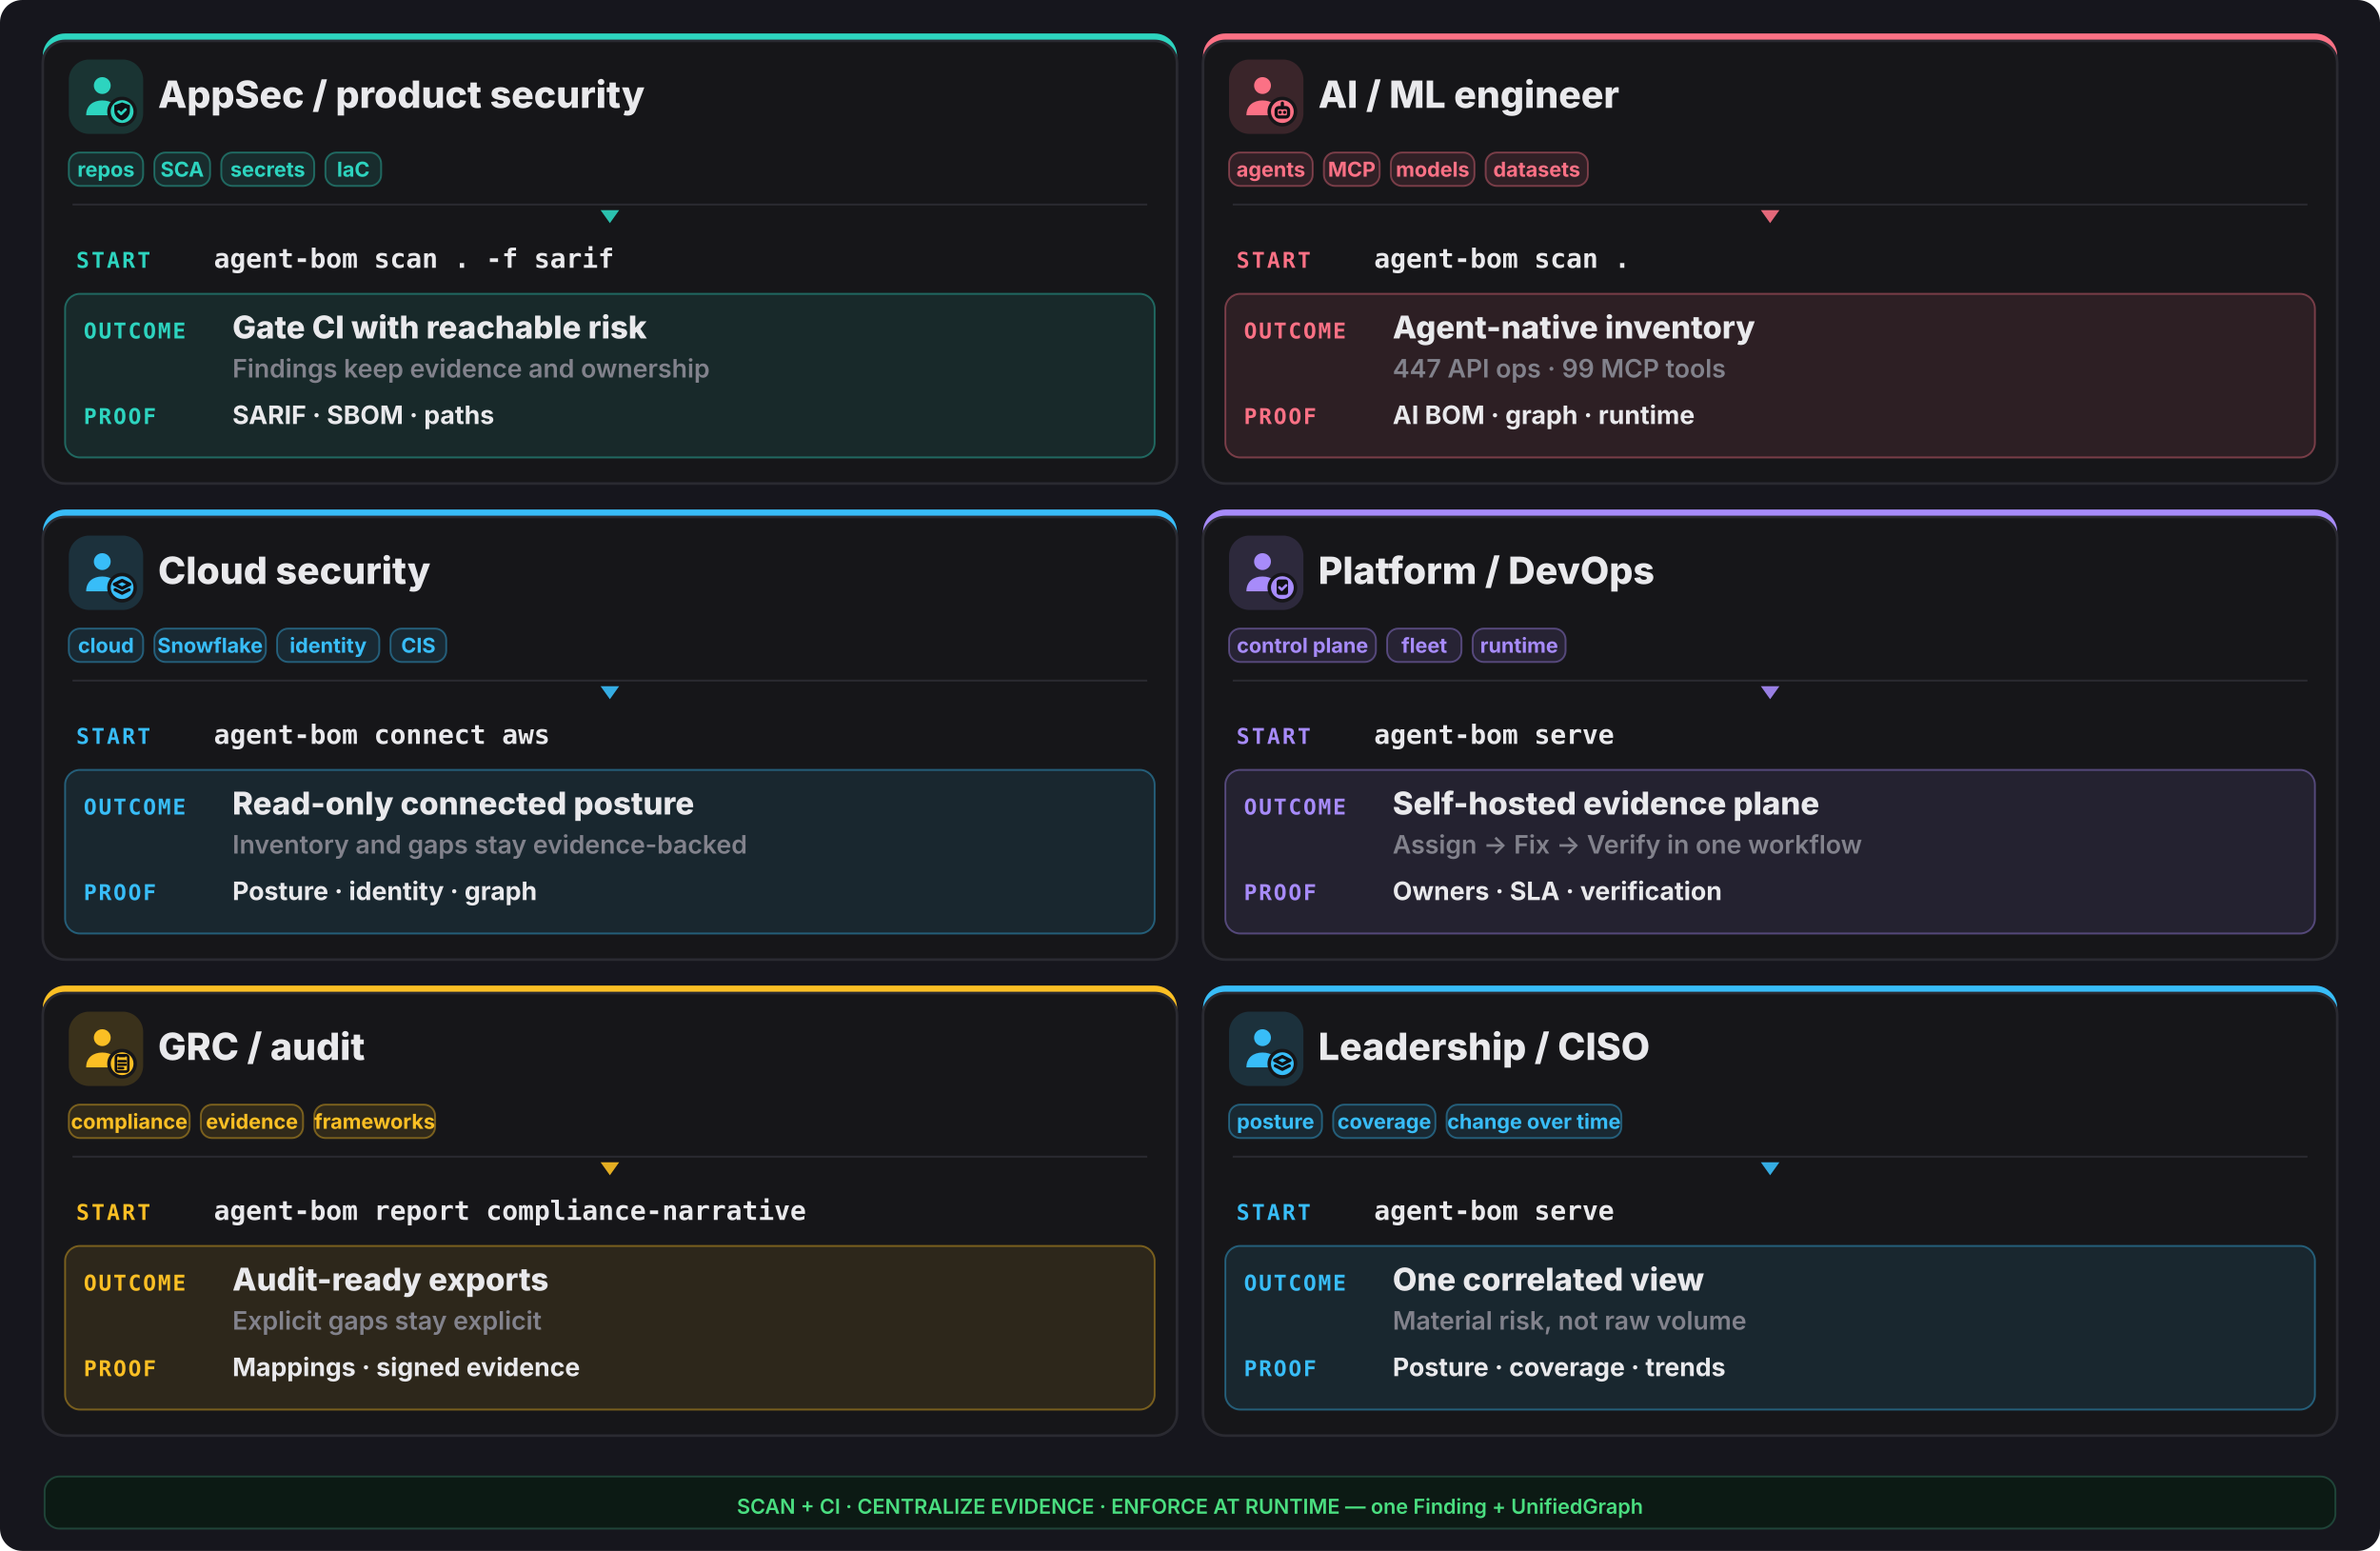
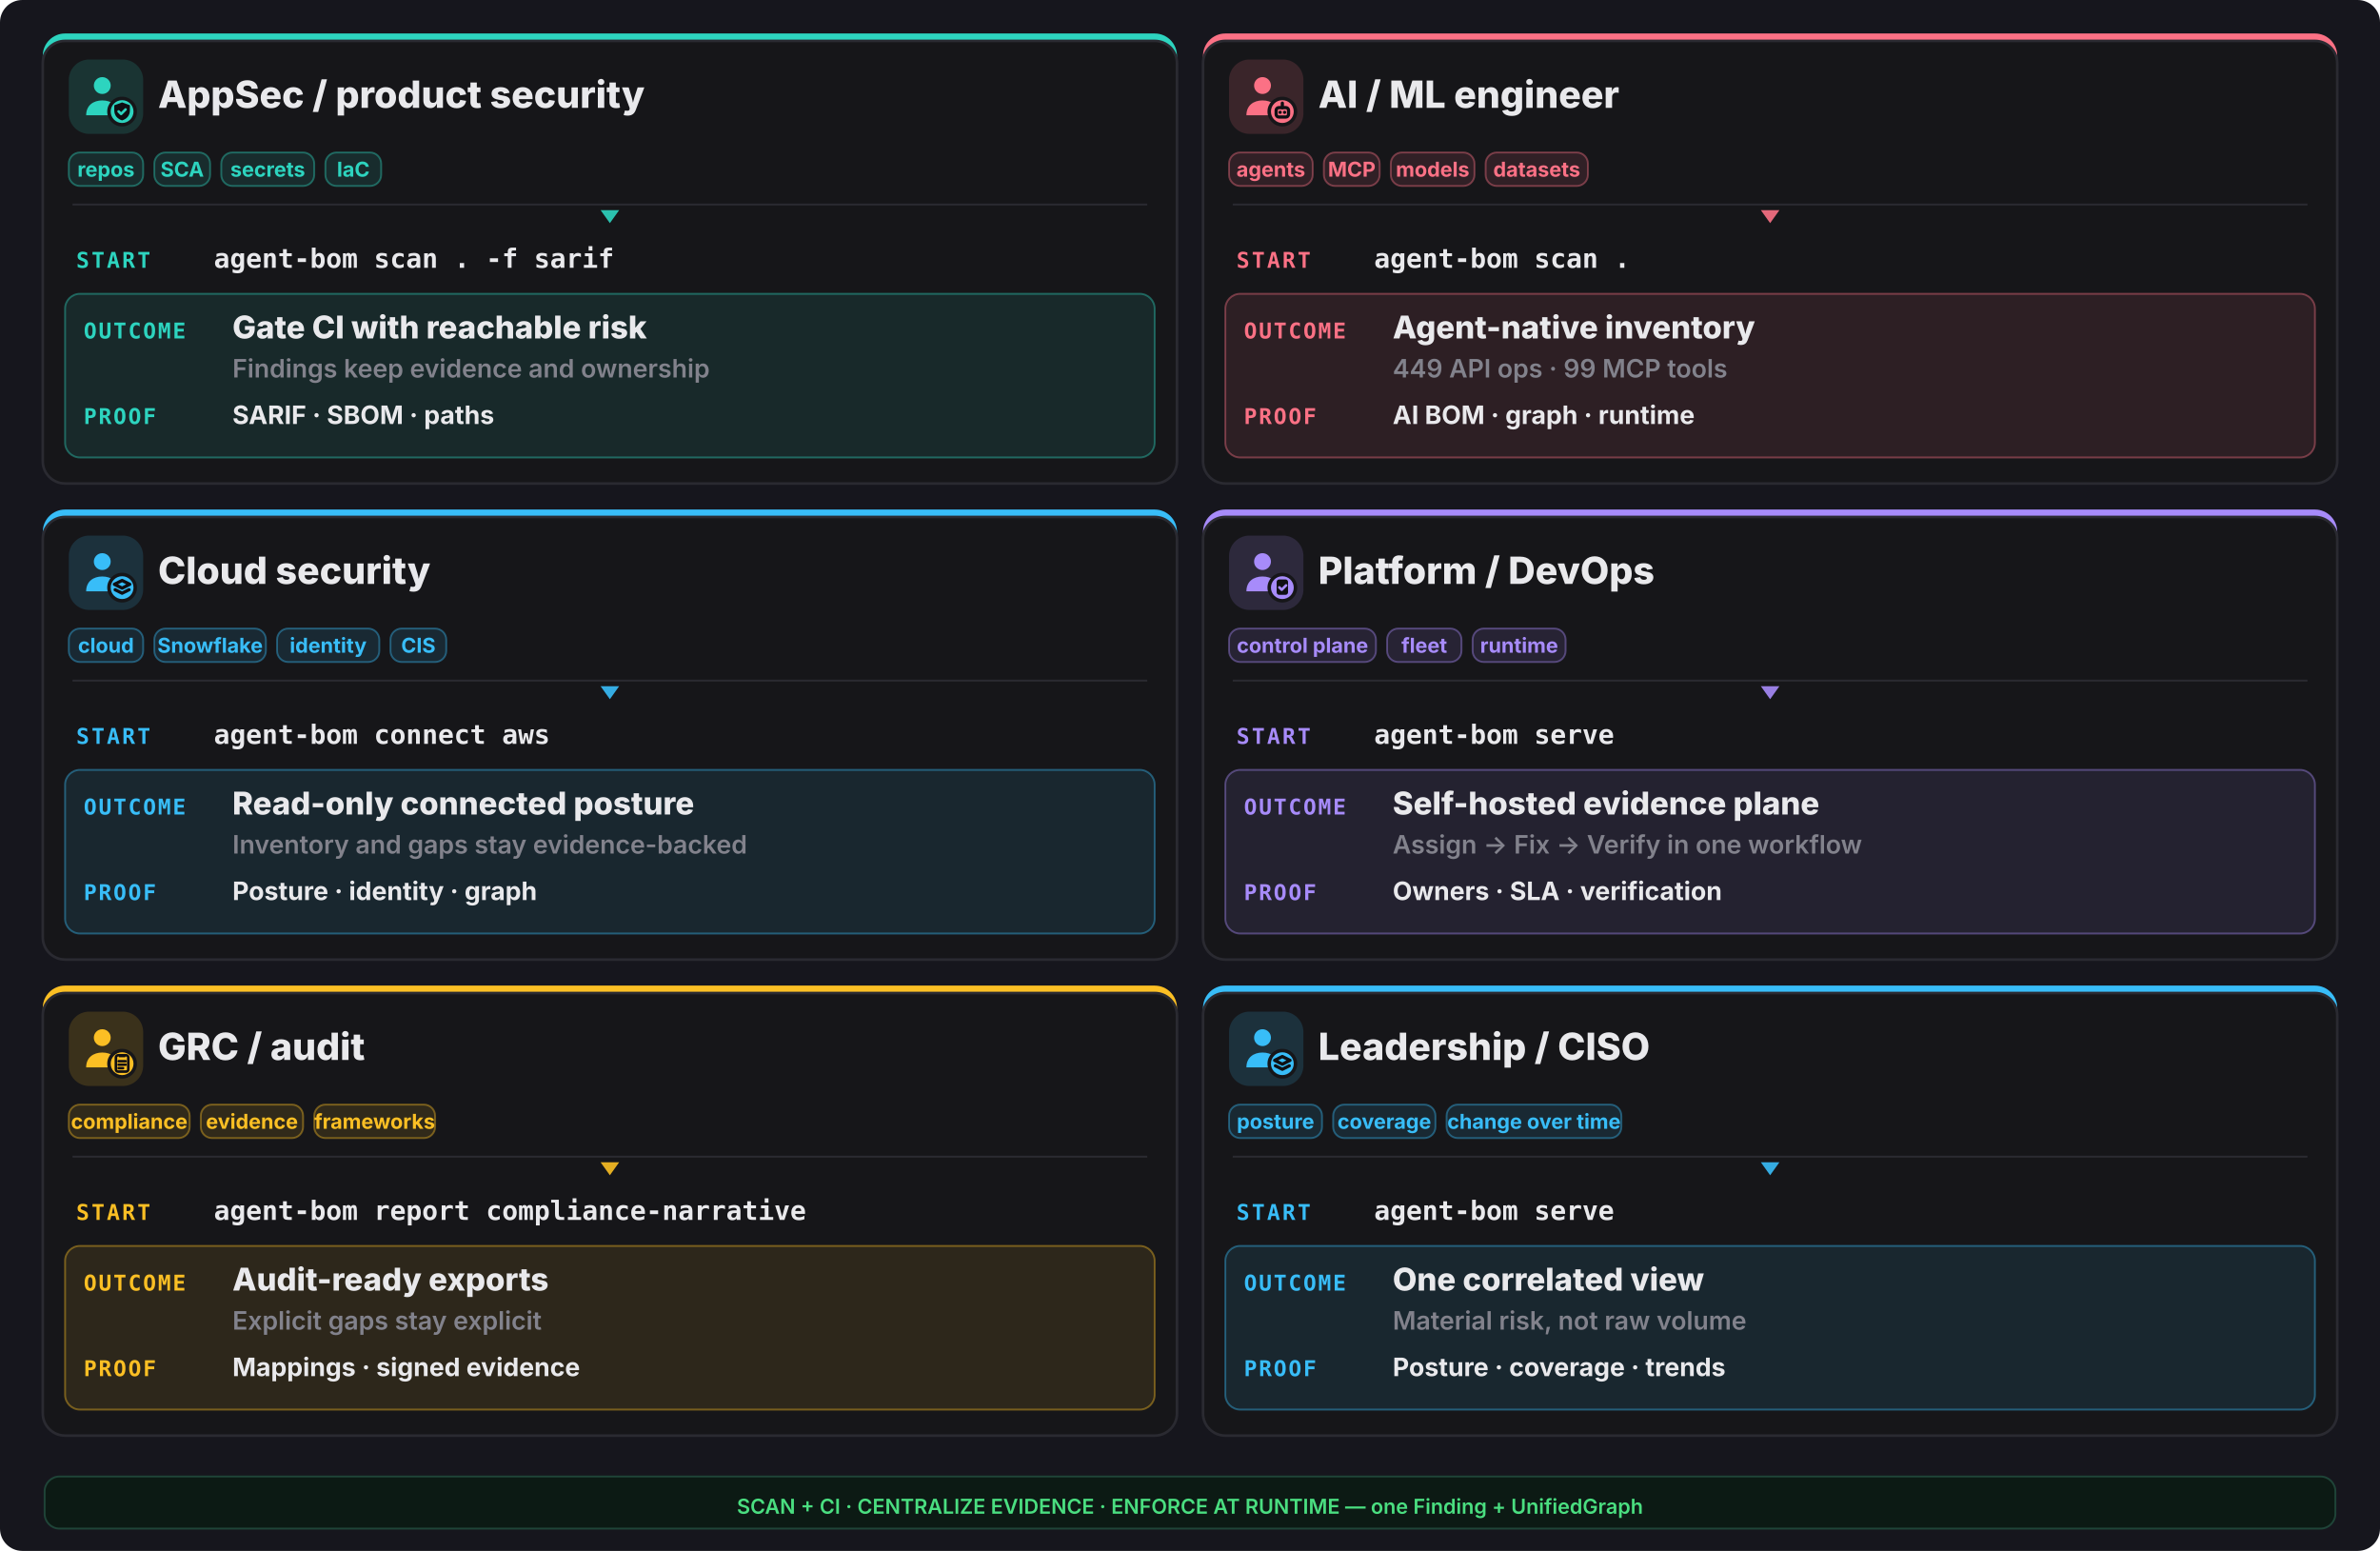
<svg xmlns="http://www.w3.org/2000/svg" width="1280" height="834" viewBox="0 0 1280 834" fill="none">
  <rect width="1280" height="834" rx="12" fill="#16161d" />
  <rect x="23" y="18" width="610" height="242" rx="12" fill="#2dd4bf" />
  <rect x="23" y="22" width="610" height="238" rx="12" fill="#161619" stroke="#2a2a31" stroke-width="1.4" />
  <rect x="37" y="32" width="40" height="40" rx="11" fill="#2dd4bf" opacity="0.16" />
  <g transform="translate(41,36) scale(1.333333)">
    <circle cx="10.5" cy="7.5" r="3.4" fill="#2dd4bf" />
    <path d="M4 19.5c0-4 2.9-6 6.5-6s6.5 2 6.5 6z" fill="#2dd4bf" />
    <circle cx="18.5" cy="18" r="6" fill="#161619" />
    <circle cx="18.5" cy="18" r="4.6" fill="#2dd4bf" />
    <g fill="none" stroke="#0f0f13" stroke-width="1.3" stroke-linecap="round" stroke-linejoin="round">
      <path d="M18.5 14.3l3.15 1.15v2.1c0 2.1-1.4 3.5-3.15 4-1.75-.5-3.15-1.9-3.15-4v-2.1z" fill="#0f0f13" stroke="none" />
      <path d="M17.1 17.95l1 1 1.8-1.8" stroke="#2dd4bf" stroke-width="1.05" />
    </g>
  </g>
  <text x="85" y="58" font-family="Inter,system-ui,sans-serif" font-size="20.15" font-weight="800" fill="#e9e9ec">AppSec / product security</text>
  <rect x="37" y="82" width="40" height="18" rx="6" fill="#2dd4bf" fill-opacity="0.12" stroke="#2dd4bf" stroke-opacity="0.4" />
  <text x="57.0" y="95" text-anchor="middle" font-family="Inter,system-ui,sans-serif" font-size="11.05" font-weight="700" fill="#2dd4bf">repos</text>
  <rect x="83" y="82" width="30" height="18" rx="6" fill="#2dd4bf" fill-opacity="0.12" stroke="#2dd4bf" stroke-opacity="0.4" />
  <text x="98.0" y="95" text-anchor="middle" font-family="Inter,system-ui,sans-serif" font-size="11.05" font-weight="700" fill="#2dd4bf">SCA</text>
  <rect x="119" y="82" width="50" height="18" rx="6" fill="#2dd4bf" fill-opacity="0.12" stroke="#2dd4bf" stroke-opacity="0.4" />
  <text x="144.0" y="95" text-anchor="middle" font-family="Inter,system-ui,sans-serif" font-size="11.05" font-weight="700" fill="#2dd4bf">secrets</text>
  <rect x="175" y="82" width="30" height="18" rx="6" fill="#2dd4bf" fill-opacity="0.12" stroke="#2dd4bf" stroke-opacity="0.4" />
  <text x="190.0" y="95" text-anchor="middle" font-family="Inter,system-ui,sans-serif" font-size="11.05" font-weight="700" fill="#2dd4bf">IaC</text>
  <line x1="39" y1="110" x2="617" y2="110" stroke="#2a2a31" stroke-width="1" />
  <polygon points="328,120 323,113 333,113" fill="#2dd4bf" opacity="0.9" />
  <text x="41" y="144" font-family="ui-monospace,monospace" font-size="11.7" font-weight="800" letter-spacing="0.1em" fill="#2dd4bf">START</text>
  <text x="115" y="144" font-family="ui-monospace,monospace" font-size="14.3" font-weight="700" fill="#e9e9ec">agent-bom scan . -f sarif</text>
  <rect x="35" y="158" width="586" height="88" rx="8" fill="#2dd4bf" opacity="0.10" />
  <rect x="35" y="158" width="586" height="88" rx="8" fill="none" stroke="#2dd4bf" opacity="0.4" />
  <text x="45" y="182" font-family="ui-monospace,monospace" font-size="11.7" font-weight="800" letter-spacing="0.08em" fill="#2dd4bf">OUTCOME</text>
  <text x="125" y="182" font-family="Inter,system-ui,sans-serif" font-size="16.9" font-weight="800" fill="#e9e9ec">Gate CI with reachable risk</text>
  <text x="125" y="203" font-family="Inter,system-ui,sans-serif" font-size="13.65" font-weight="600" fill="#82828c">Findings keep evidence and ownership</text>
  <text x="45" y="228" font-family="ui-monospace,monospace" font-size="11.7" font-weight="800" letter-spacing="0.08em" fill="#2dd4bf">PROOF</text>
  <text x="125" y="228" font-family="Inter,system-ui,sans-serif" font-size="13.65" font-weight="700" fill="#e9e9ec">SARIF · SBOM · paths</text>
  <rect x="647" y="18" width="610" height="242" rx="12" fill="#fb7185" />
  <rect x="647" y="22" width="610" height="238" rx="12" fill="#161619" stroke="#2a2a31" stroke-width="1.4" />
  <rect x="661" y="32" width="40" height="40" rx="11" fill="#fb7185" opacity="0.16" />
  <g transform="translate(665,36) scale(1.333333)">
    <circle cx="10.5" cy="7.5" r="3.4" fill="#fb7185" />
    <path d="M4 19.5c0-4 2.9-6 6.5-6s6.5 2 6.5 6z" fill="#fb7185" />
    <circle cx="18.5" cy="18" r="6" fill="#161619" />
    <circle cx="18.5" cy="18" r="4.6" fill="#fb7185" />
    <g fill="none" stroke="#0f0f13" stroke-width="1.3" stroke-linecap="round" stroke-linejoin="round">
      <rect x="16" y="16.4" width="5" height="3.8" rx="1.1" />
      <path d="M17.6 18.3h.01 M19.4 18.3h.01 M18.5 14.6v1.8" />
    </g>
  </g>
  <text x="709" y="58" font-family="Inter,system-ui,sans-serif" font-size="20.15" font-weight="800" fill="#e9e9ec">AI / ML engineer</text>
  <rect x="661" y="82" width="45" height="18" rx="6" fill="#fb7185" fill-opacity="0.12" stroke="#fb7185" stroke-opacity="0.4" />
  <text x="683.5" y="95" text-anchor="middle" font-family="Inter,system-ui,sans-serif" font-size="11.05" font-weight="700" fill="#fb7185">agents</text>
  <rect x="712" y="82" width="30" height="18" rx="6" fill="#fb7185" fill-opacity="0.12" stroke="#fb7185" stroke-opacity="0.4" />
  <text x="727.0" y="95" text-anchor="middle" font-family="Inter,system-ui,sans-serif" font-size="11.05" font-weight="700" fill="#fb7185">MCP</text>
  <rect x="748" y="82" width="45" height="18" rx="6" fill="#fb7185" fill-opacity="0.12" stroke="#fb7185" stroke-opacity="0.4" />
  <text x="770.5" y="95" text-anchor="middle" font-family="Inter,system-ui,sans-serif" font-size="11.05" font-weight="700" fill="#fb7185">models</text>
  <rect x="799" y="82" width="55" height="18" rx="6" fill="#fb7185" fill-opacity="0.12" stroke="#fb7185" stroke-opacity="0.4" />
  <text x="826.5" y="95" text-anchor="middle" font-family="Inter,system-ui,sans-serif" font-size="11.05" font-weight="700" fill="#fb7185">datasets</text>
  <line x1="663" y1="110" x2="1241" y2="110" stroke="#2a2a31" stroke-width="1" />
  <polygon points="952,120 947,113 957,113" fill="#fb7185" opacity="0.9" />
  <text x="665" y="144" font-family="ui-monospace,monospace" font-size="11.7" font-weight="800" letter-spacing="0.1em" fill="#fb7185">START</text>
  <text x="739" y="144" font-family="ui-monospace,monospace" font-size="14.3" font-weight="700" fill="#e9e9ec">agent-bom scan .</text>
  <rect x="659" y="158" width="586" height="88" rx="8" fill="#fb7185" opacity="0.10" />
  <rect x="659" y="158" width="586" height="88" rx="8" fill="none" stroke="#fb7185" opacity="0.4" />
  <text x="669" y="182" font-family="ui-monospace,monospace" font-size="11.7" font-weight="800" letter-spacing="0.08em" fill="#fb7185">OUTCOME</text>
  <text x="749" y="182" font-family="Inter,system-ui,sans-serif" font-size="16.9" font-weight="800" fill="#e9e9ec">Agent-native inventory</text>
-   <text x="749" y="203" font-family="Inter,system-ui,sans-serif" font-size="13.65" font-weight="600" fill="#82828c">447 API ops · 99 MCP tools</text>
+   <text x="749" y="203" font-family="Inter,system-ui,sans-serif" font-size="13.65" font-weight="600" fill="#82828c">449 API ops · 99 MCP tools</text>
  <text x="669" y="228" font-family="ui-monospace,monospace" font-size="11.7" font-weight="800" letter-spacing="0.08em" fill="#fb7185">PROOF</text>
  <text x="749" y="228" font-family="Inter,system-ui,sans-serif" font-size="13.65" font-weight="700" fill="#e9e9ec">AI BOM · graph · runtime</text>
  <rect x="23" y="274" width="610" height="242" rx="12" fill="#38bdf8" />
  <rect x="23" y="278" width="610" height="238" rx="12" fill="#161619" stroke="#2a2a31" stroke-width="1.4" />
  <rect x="37" y="288" width="40" height="40" rx="11" fill="#38bdf8" opacity="0.16" />
  <g transform="translate(41,292) scale(1.333333)">
    <circle cx="10.5" cy="7.5" r="3.4" fill="#38bdf8" />
    <path d="M4 19.5c0-4 2.9-6 6.5-6s6.5 2 6.5 6z" fill="#38bdf8" />
    <circle cx="18.5" cy="18" r="6" fill="#161619" />
    <circle cx="18.5" cy="18" r="4.6" fill="#38bdf8" />
    <g fill="none" stroke="#0f0f13" stroke-width="1.3" stroke-linecap="round" stroke-linejoin="round">
      <path d="M18.5 15.1l3.1 1.55-3.1 1.55-3.1-1.55z" />
      <path d="M15.7 18.85l2.8 1.4 2.8-1.4" />
    </g>
  </g>
  <text x="85" y="314" font-family="Inter,system-ui,sans-serif" font-size="20.15" font-weight="800" fill="#e9e9ec">Cloud security</text>
  <rect x="37" y="338" width="40" height="18" rx="6" fill="#38bdf8" fill-opacity="0.12" stroke="#38bdf8" stroke-opacity="0.4" />
  <text x="57.0" y="351" text-anchor="middle" font-family="Inter,system-ui,sans-serif" font-size="11.05" font-weight="700" fill="#38bdf8">cloud</text>
  <rect x="83" y="338" width="60" height="18" rx="6" fill="#38bdf8" fill-opacity="0.12" stroke="#38bdf8" stroke-opacity="0.4" />
  <text x="113.0" y="351" text-anchor="middle" font-family="Inter,system-ui,sans-serif" font-size="11.05" font-weight="700" fill="#38bdf8">Snowflake</text>
  <rect x="149" y="338" width="55" height="18" rx="6" fill="#38bdf8" fill-opacity="0.12" stroke="#38bdf8" stroke-opacity="0.4" />
  <text x="176.5" y="351" text-anchor="middle" font-family="Inter,system-ui,sans-serif" font-size="11.05" font-weight="700" fill="#38bdf8">identity</text>
  <rect x="210" y="338" width="30" height="18" rx="6" fill="#38bdf8" fill-opacity="0.12" stroke="#38bdf8" stroke-opacity="0.4" />
  <text x="225.0" y="351" text-anchor="middle" font-family="Inter,system-ui,sans-serif" font-size="11.05" font-weight="700" fill="#38bdf8">CIS</text>
  <line x1="39" y1="366" x2="617" y2="366" stroke="#2a2a31" stroke-width="1" />
  <polygon points="328,376 323,369 333,369" fill="#38bdf8" opacity="0.9" />
  <text x="41" y="400" font-family="ui-monospace,monospace" font-size="11.7" font-weight="800" letter-spacing="0.1em" fill="#38bdf8">START</text>
  <text x="115" y="400" font-family="ui-monospace,monospace" font-size="14.3" font-weight="700" fill="#e9e9ec">agent-bom connect aws</text>
  <rect x="35" y="414" width="586" height="88" rx="8" fill="#38bdf8" opacity="0.10" />
  <rect x="35" y="414" width="586" height="88" rx="8" fill="none" stroke="#38bdf8" opacity="0.4" />
  <text x="45" y="438" font-family="ui-monospace,monospace" font-size="11.7" font-weight="800" letter-spacing="0.08em" fill="#38bdf8">OUTCOME</text>
  <text x="125" y="438" font-family="Inter,system-ui,sans-serif" font-size="16.9" font-weight="800" fill="#e9e9ec">Read-only connected posture</text>
  <text x="125" y="459" font-family="Inter,system-ui,sans-serif" font-size="13.65" font-weight="600" fill="#82828c">Inventory and gaps stay evidence-backed</text>
  <text x="45" y="484" font-family="ui-monospace,monospace" font-size="11.7" font-weight="800" letter-spacing="0.08em" fill="#38bdf8">PROOF</text>
  <text x="125" y="484" font-family="Inter,system-ui,sans-serif" font-size="13.65" font-weight="700" fill="#e9e9ec">Posture · identity · graph</text>
  <rect x="647" y="274" width="610" height="242" rx="12" fill="#a78bfa" />
  <rect x="647" y="278" width="610" height="238" rx="12" fill="#161619" stroke="#2a2a31" stroke-width="1.4" />
  <rect x="661" y="288" width="40" height="40" rx="11" fill="#a78bfa" opacity="0.16" />
  <g transform="translate(665,292) scale(1.333333)">
    <circle cx="10.5" cy="7.5" r="3.4" fill="#a78bfa" />
    <path d="M4 19.5c0-4 2.9-6 6.5-6s6.5 2 6.5 6z" fill="#a78bfa" />
    <circle cx="18.5" cy="18" r="6" fill="#161619" />
    <circle cx="18.5" cy="18" r="4.6" fill="#a78bfa" />
    <g fill="none" stroke="#0f0f13" stroke-width="1.3" stroke-linecap="round" stroke-linejoin="round">
      <rect x="16.2" y="14.7" width="4.6" height="6.2" rx="1" fill="#0f0f13" stroke="none" />
      <path d="M17.3 17.9l.95.95 1.75-1.75" stroke="#a78bfa" stroke-width="1.05" />
    </g>
  </g>
  <text x="709" y="314" font-family="Inter,system-ui,sans-serif" font-size="20.15" font-weight="800" fill="#e9e9ec">Platform / DevOps</text>
  <rect x="661" y="338" width="79" height="18" rx="6" fill="#a78bfa" fill-opacity="0.12" stroke="#a78bfa" stroke-opacity="0.4" />
  <text x="700.5" y="351" text-anchor="middle" font-family="Inter,system-ui,sans-serif" font-size="11.05" font-weight="700" fill="#a78bfa">control plane</text>
  <rect x="746" y="338" width="40" height="18" rx="6" fill="#a78bfa" fill-opacity="0.12" stroke="#a78bfa" stroke-opacity="0.4" />
  <text x="766.0" y="351" text-anchor="middle" font-family="Inter,system-ui,sans-serif" font-size="11.05" font-weight="700" fill="#a78bfa">fleet</text>
  <rect x="792" y="338" width="50" height="18" rx="6" fill="#a78bfa" fill-opacity="0.12" stroke="#a78bfa" stroke-opacity="0.4" />
  <text x="817.0" y="351" text-anchor="middle" font-family="Inter,system-ui,sans-serif" font-size="11.05" font-weight="700" fill="#a78bfa">runtime</text>
  <line x1="663" y1="366" x2="1241" y2="366" stroke="#2a2a31" stroke-width="1" />
  <polygon points="952,376 947,369 957,369" fill="#a78bfa" opacity="0.9" />
  <text x="665" y="400" font-family="ui-monospace,monospace" font-size="11.7" font-weight="800" letter-spacing="0.1em" fill="#a78bfa">START</text>
  <text x="739" y="400" font-family="ui-monospace,monospace" font-size="14.3" font-weight="700" fill="#e9e9ec">agent-bom serve</text>
  <rect x="659" y="414" width="586" height="88" rx="8" fill="#a78bfa" opacity="0.10" />
  <rect x="659" y="414" width="586" height="88" rx="8" fill="none" stroke="#a78bfa" opacity="0.4" />
  <text x="669" y="438" font-family="ui-monospace,monospace" font-size="11.7" font-weight="800" letter-spacing="0.08em" fill="#a78bfa">OUTCOME</text>
  <text x="749" y="438" font-family="Inter,system-ui,sans-serif" font-size="16.9" font-weight="800" fill="#e9e9ec">Self-hosted evidence plane</text>
  <text x="749" y="459" font-family="Inter,system-ui,sans-serif" font-size="13.65" font-weight="600" fill="#82828c">Assign -&gt; Fix -&gt; Verify in one workflow</text>
  <text x="669" y="484" font-family="ui-monospace,monospace" font-size="11.7" font-weight="800" letter-spacing="0.08em" fill="#a78bfa">PROOF</text>
  <text x="749" y="484" font-family="Inter,system-ui,sans-serif" font-size="13.65" font-weight="700" fill="#e9e9ec">Owners · SLA · verification</text>
  <rect x="23" y="530" width="610" height="242" rx="12" fill="#fbbf24" />
  <rect x="23" y="534" width="610" height="238" rx="12" fill="#161619" stroke="#2a2a31" stroke-width="1.4" />
  <rect x="37" y="544" width="40" height="40" rx="11" fill="#fbbf24" opacity="0.16" />
  <g transform="translate(41,548) scale(1.333333)">
    <circle cx="10.5" cy="7.5" r="3.4" fill="#fbbf24" />
    <path d="M4 19.5c0-4 2.9-6 6.5-6s6.5 2 6.5 6z" fill="#fbbf24" />
    <circle cx="18.5" cy="18" r="6" fill="#161619" />
    <circle cx="18.5" cy="18" r="4.6" fill="#fbbf24" />
    <g fill="none" stroke="#0f0f13" stroke-width="1.3" stroke-linecap="round" stroke-linejoin="round">
      <rect x="16.0" y="14.6" width="5.0" height="6.6" rx="0.9" fill="none" stroke="#0f0f13" stroke-width="1.05" />
      <path d="M17.2 14.2h2.6v1.2h-2.6z" fill="#0f0f13" stroke="none" />
      <path d="M17.1 17.0h2.8 M17.1 18.4h2.8 M17.1 19.8h1.8" stroke="#0f0f13" stroke-width="1.0" />
    </g>
  </g>
  <text x="85" y="570" font-family="Inter,system-ui,sans-serif" font-size="20.15" font-weight="800" fill="#e9e9ec">GRC / audit</text>
  <rect x="37" y="594" width="65" height="18" rx="6" fill="#fbbf24" fill-opacity="0.12" stroke="#fbbf24" stroke-opacity="0.4" />
  <text x="69.5" y="607" text-anchor="middle" font-family="Inter,system-ui,sans-serif" font-size="11.05" font-weight="700" fill="#fbbf24">compliance</text>
  <rect x="108" y="594" width="55" height="18" rx="6" fill="#fbbf24" fill-opacity="0.12" stroke="#fbbf24" stroke-opacity="0.4" />
  <text x="135.5" y="607" text-anchor="middle" font-family="Inter,system-ui,sans-serif" font-size="11.05" font-weight="700" fill="#fbbf24">evidence</text>
  <rect x="169" y="594" width="65" height="18" rx="6" fill="#fbbf24" fill-opacity="0.12" stroke="#fbbf24" stroke-opacity="0.4" />
  <text x="201.5" y="607" text-anchor="middle" font-family="Inter,system-ui,sans-serif" font-size="11.05" font-weight="700" fill="#fbbf24">frameworks</text>
  <line x1="39" y1="622" x2="617" y2="622" stroke="#2a2a31" stroke-width="1" />
  <polygon points="328,632 323,625 333,625" fill="#fbbf24" opacity="0.9" />
  <text x="41" y="656" font-family="ui-monospace,monospace" font-size="11.7" font-weight="800" letter-spacing="0.1em" fill="#fbbf24">START</text>
  <text x="115" y="656" font-family="ui-monospace,monospace" font-size="14.3" font-weight="700" fill="#e9e9ec">agent-bom report compliance-narrative</text>
  <rect x="35" y="670" width="586" height="88" rx="8" fill="#fbbf24" opacity="0.10" />
  <rect x="35" y="670" width="586" height="88" rx="8" fill="none" stroke="#fbbf24" opacity="0.4" />
  <text x="45" y="694" font-family="ui-monospace,monospace" font-size="11.7" font-weight="800" letter-spacing="0.08em" fill="#fbbf24">OUTCOME</text>
  <text x="125" y="694" font-family="Inter,system-ui,sans-serif" font-size="16.9" font-weight="800" fill="#e9e9ec">Audit-ready exports</text>
  <text x="125" y="715" font-family="Inter,system-ui,sans-serif" font-size="13.65" font-weight="600" fill="#82828c">Explicit gaps stay explicit</text>
  <text x="45" y="740" font-family="ui-monospace,monospace" font-size="11.7" font-weight="800" letter-spacing="0.08em" fill="#fbbf24">PROOF</text>
  <text x="125" y="740" font-family="Inter,system-ui,sans-serif" font-size="13.65" font-weight="700" fill="#e9e9ec">Mappings · signed evidence</text>
  <rect x="647" y="530" width="610" height="242" rx="12" fill="#38bdf8" />
  <rect x="647" y="534" width="610" height="238" rx="12" fill="#161619" stroke="#2a2a31" stroke-width="1.4" />
  <rect x="661" y="544" width="40" height="40" rx="11" fill="#38bdf8" opacity="0.16" />
  <g transform="translate(665,548) scale(1.333333)">
    <circle cx="10.5" cy="7.5" r="3.4" fill="#38bdf8" />
    <path d="M4 19.5c0-4 2.9-6 6.5-6s6.5 2 6.5 6z" fill="#38bdf8" />
    <circle cx="18.5" cy="18" r="6" fill="#161619" />
    <circle cx="18.5" cy="18" r="4.6" fill="#38bdf8" />
    <g fill="none" stroke="#0f0f13" stroke-width="1.3" stroke-linecap="round" stroke-linejoin="round">
      <path d="M18.5 15.1l3.1 1.55-3.1 1.55-3.1-1.55z" />
      <path d="M15.7 18.85l2.8 1.4 2.8-1.4" />
    </g>
  </g>
  <text x="709" y="570" font-family="Inter,system-ui,sans-serif" font-size="20.15" font-weight="800" fill="#e9e9ec">Leadership / CISO</text>
  <rect x="661" y="594" width="50" height="18" rx="6" fill="#38bdf8" fill-opacity="0.12" stroke="#38bdf8" stroke-opacity="0.4" />
  <text x="686.0" y="607" text-anchor="middle" font-family="Inter,system-ui,sans-serif" font-size="11.05" font-weight="700" fill="#38bdf8">posture</text>
  <rect x="717" y="594" width="55" height="18" rx="6" fill="#38bdf8" fill-opacity="0.12" stroke="#38bdf8" stroke-opacity="0.4" />
  <text x="744.5" y="607" text-anchor="middle" font-family="Inter,system-ui,sans-serif" font-size="11.05" font-weight="700" fill="#38bdf8">coverage</text>
  <rect x="778" y="594" width="94" height="18" rx="6" fill="#38bdf8" fill-opacity="0.12" stroke="#38bdf8" stroke-opacity="0.4" />
  <text x="825.0" y="607" text-anchor="middle" font-family="Inter,system-ui,sans-serif" font-size="11.05" font-weight="700" fill="#38bdf8">change over time</text>
  <line x1="663" y1="622" x2="1241" y2="622" stroke="#2a2a31" stroke-width="1" />
  <polygon points="952,632 947,625 957,625" fill="#38bdf8" opacity="0.9" />
  <text x="665" y="656" font-family="ui-monospace,monospace" font-size="11.7" font-weight="800" letter-spacing="0.1em" fill="#38bdf8">START</text>
  <text x="739" y="656" font-family="ui-monospace,monospace" font-size="14.3" font-weight="700" fill="#e9e9ec">agent-bom serve</text>
  <rect x="659" y="670" width="586" height="88" rx="8" fill="#38bdf8" opacity="0.10" />
  <rect x="659" y="670" width="586" height="88" rx="8" fill="none" stroke="#38bdf8" opacity="0.4" />
  <text x="669" y="694" font-family="ui-monospace,monospace" font-size="11.7" font-weight="800" letter-spacing="0.08em" fill="#38bdf8">OUTCOME</text>
  <text x="749" y="694" font-family="Inter,system-ui,sans-serif" font-size="16.9" font-weight="800" fill="#e9e9ec">One correlated view</text>
  <text x="749" y="715" font-family="Inter,system-ui,sans-serif" font-size="13.65" font-weight="600" fill="#82828c">Material risk, not raw volume</text>
  <text x="669" y="740" font-family="ui-monospace,monospace" font-size="11.7" font-weight="800" letter-spacing="0.08em" fill="#38bdf8">PROOF</text>
  <text x="749" y="740" font-family="Inter,system-ui,sans-serif" font-size="13.65" font-weight="700" fill="#e9e9ec">Posture · coverage · trends</text>
  <rect x="24" y="794" width="1232" height="28" rx="8" fill="#0c1a14" stroke="#1f4438" />
  <text x="640" y="814" text-anchor="middle" font-family="Inter,system-ui,sans-serif" font-size="11.05" font-weight="600" fill="#4ade80">SCAN + CI · CENTRALIZE EVIDENCE · ENFORCE AT RUNTIME — one Finding + UnifiedGraph</text>
</svg>
